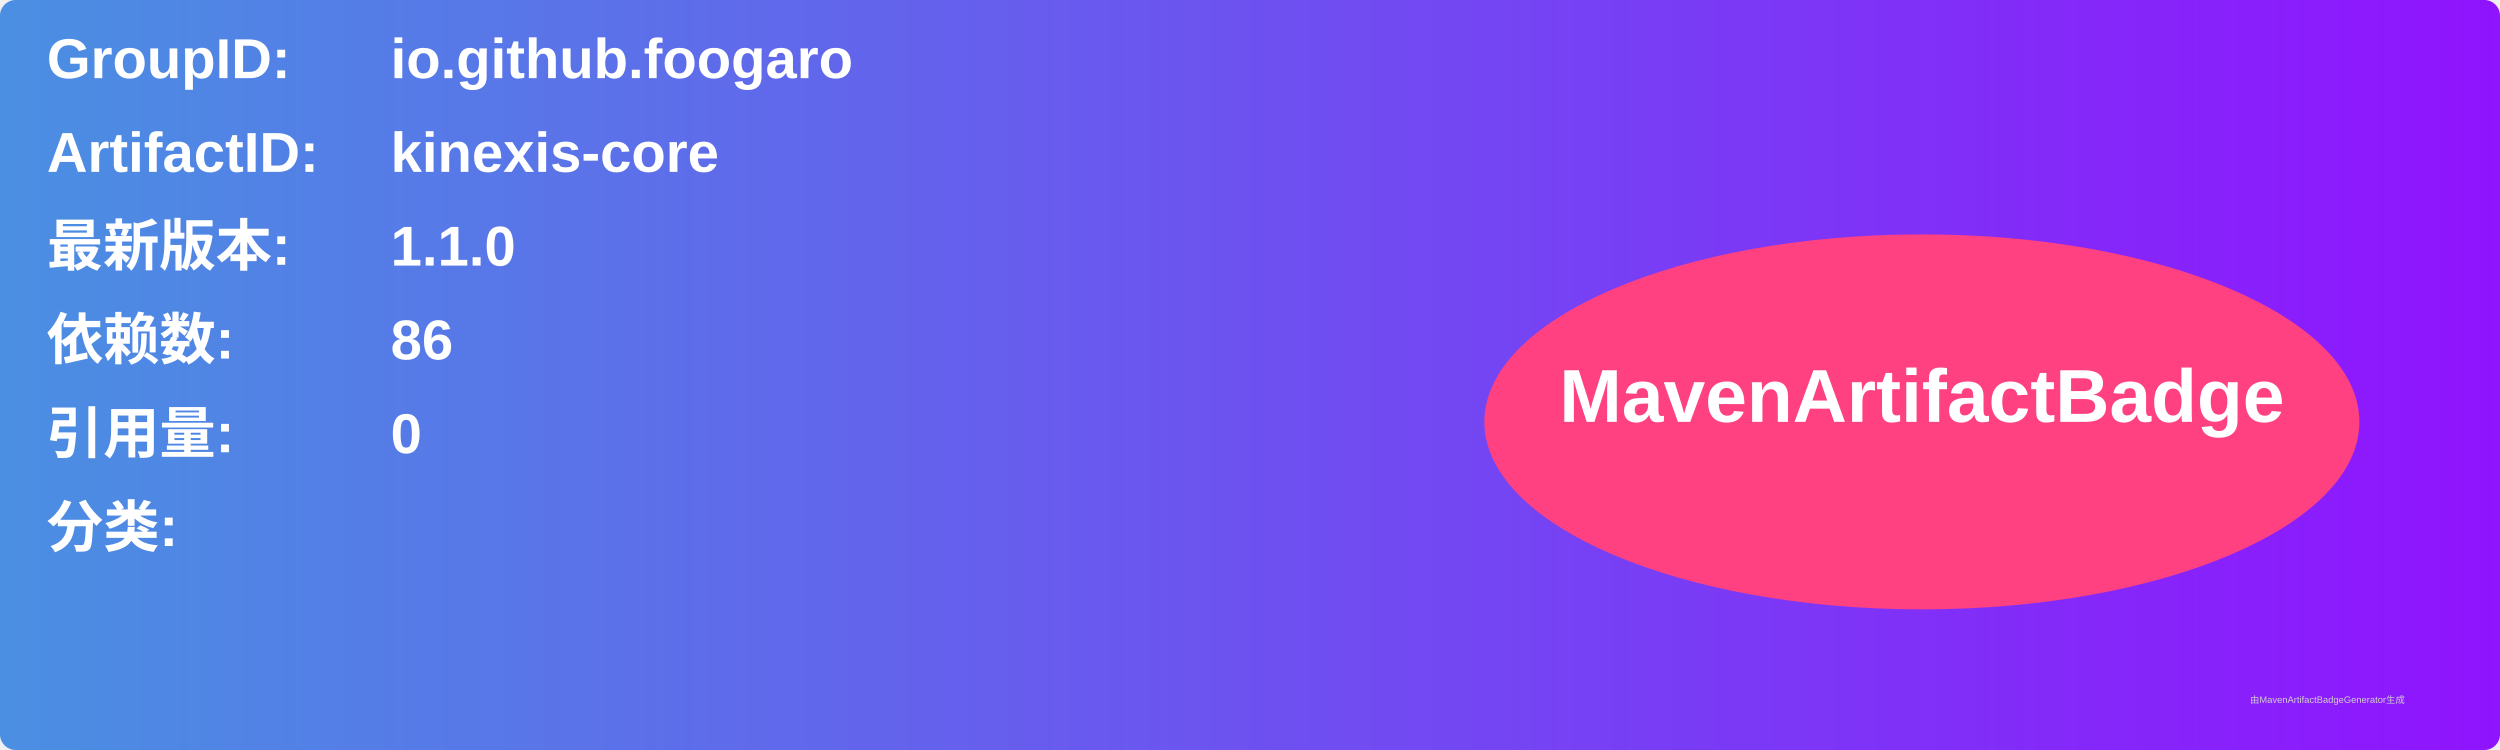
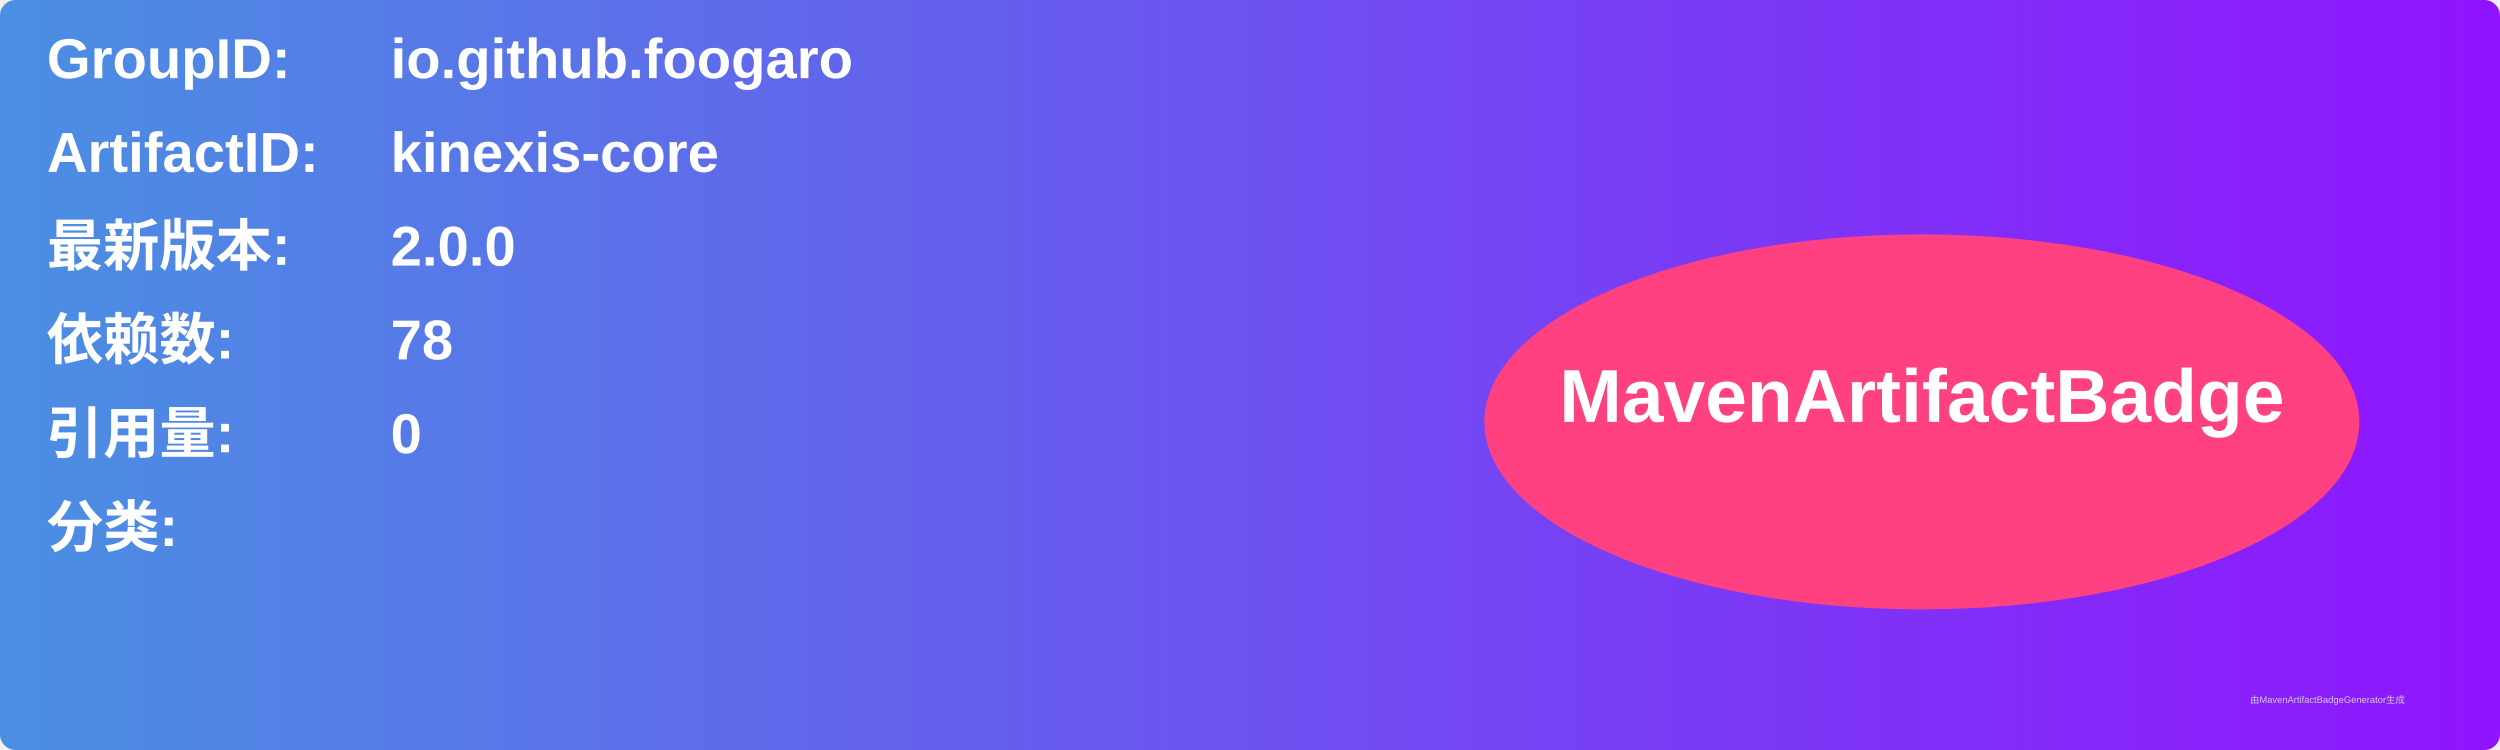
<svg xmlns="http://www.w3.org/2000/svg" width="800" height="240" viewBox="0 0 800 240">
  <linearGradient id="grad" x1="0%" y1="0%" x2="100%" y2="0%">
    <stop offset="0%" stop-color="#4a90e2" />
    <stop offset="100%" stop-color="#9013fe" />
  </linearGradient>
  <rect width="100%" height="100%" rx="5" ry="5" fill="url(#grad)" />
  <g transform="translate(15, 15)">
    <text x="0" y="10" font-family="Arial" font-size="18" fill="white" font-weight="bold" width="260">GroupID:</text>
    <text x="110" y="10" font-family="Arial" font-size="18" fill="white" font-weight="bold" width="460">io.github.foogaro</text>
    <text x="0" y="40" font-family="Arial" font-size="18" fill="white" font-weight="bold" width="260">ArtifactID:</text>
    <text x="110" y="40" font-family="Arial" font-size="18" fill="white" font-weight="bold" width="460">kinexis-core</text>
    <text x="0" y="70" font-family="Arial" font-size="18" fill="white" font-weight="bold">最新版本:</text>
    <text x="110" y="70" font-family="Arial" font-size="18" fill="white" font-weight="bold">
-       <tspan font-weight="bold">1.1.0</tspan>
+       <tspan font-weight="bold">2.0.0</tspan>
    </text>
    <text x="0" y="100" font-family="Arial" font-size="18" fill="white" font-weight="bold">依赖数: </text>
    <text x="110" y="100" font-family="Arial" font-size="18" fill="white">
-       <tspan font-weight="bold">86</tspan>
+       <tspan font-weight="bold">78</tspan>
    </text>
    <text x="0" y="130" font-family="Arial" font-size="18" fill="white" font-weight="bold">引用量: </text>
    <text x="110" y="130" font-family="Arial" font-size="18" fill="white">
      <tspan font-weight="bold">0</tspan>
    </text>
    <text x="0" y="160" font-family="Arial" font-size="18" fill="white" font-weight="bold">分类:</text>
    <text x="10" y="190" font-family="Arial" font-size="10" fill="white">
      <tspan font-weight="bold" />
    </text>
    <ellipse cx="600" cy="120" rx="140" ry="60" fill="#ff4081" />
    <text x="600" y="120" text-anchor="middle" font-family="Arial" font-size="24" fill="white" font-weight="bold">MavenArtifactBadge</text>
  </g>
  <text x="720" y="225" font-family="Arial" font-size="3" fill="#d0d0d0">由MavenArtifactBadgeGenerator生成</text>
</svg>
